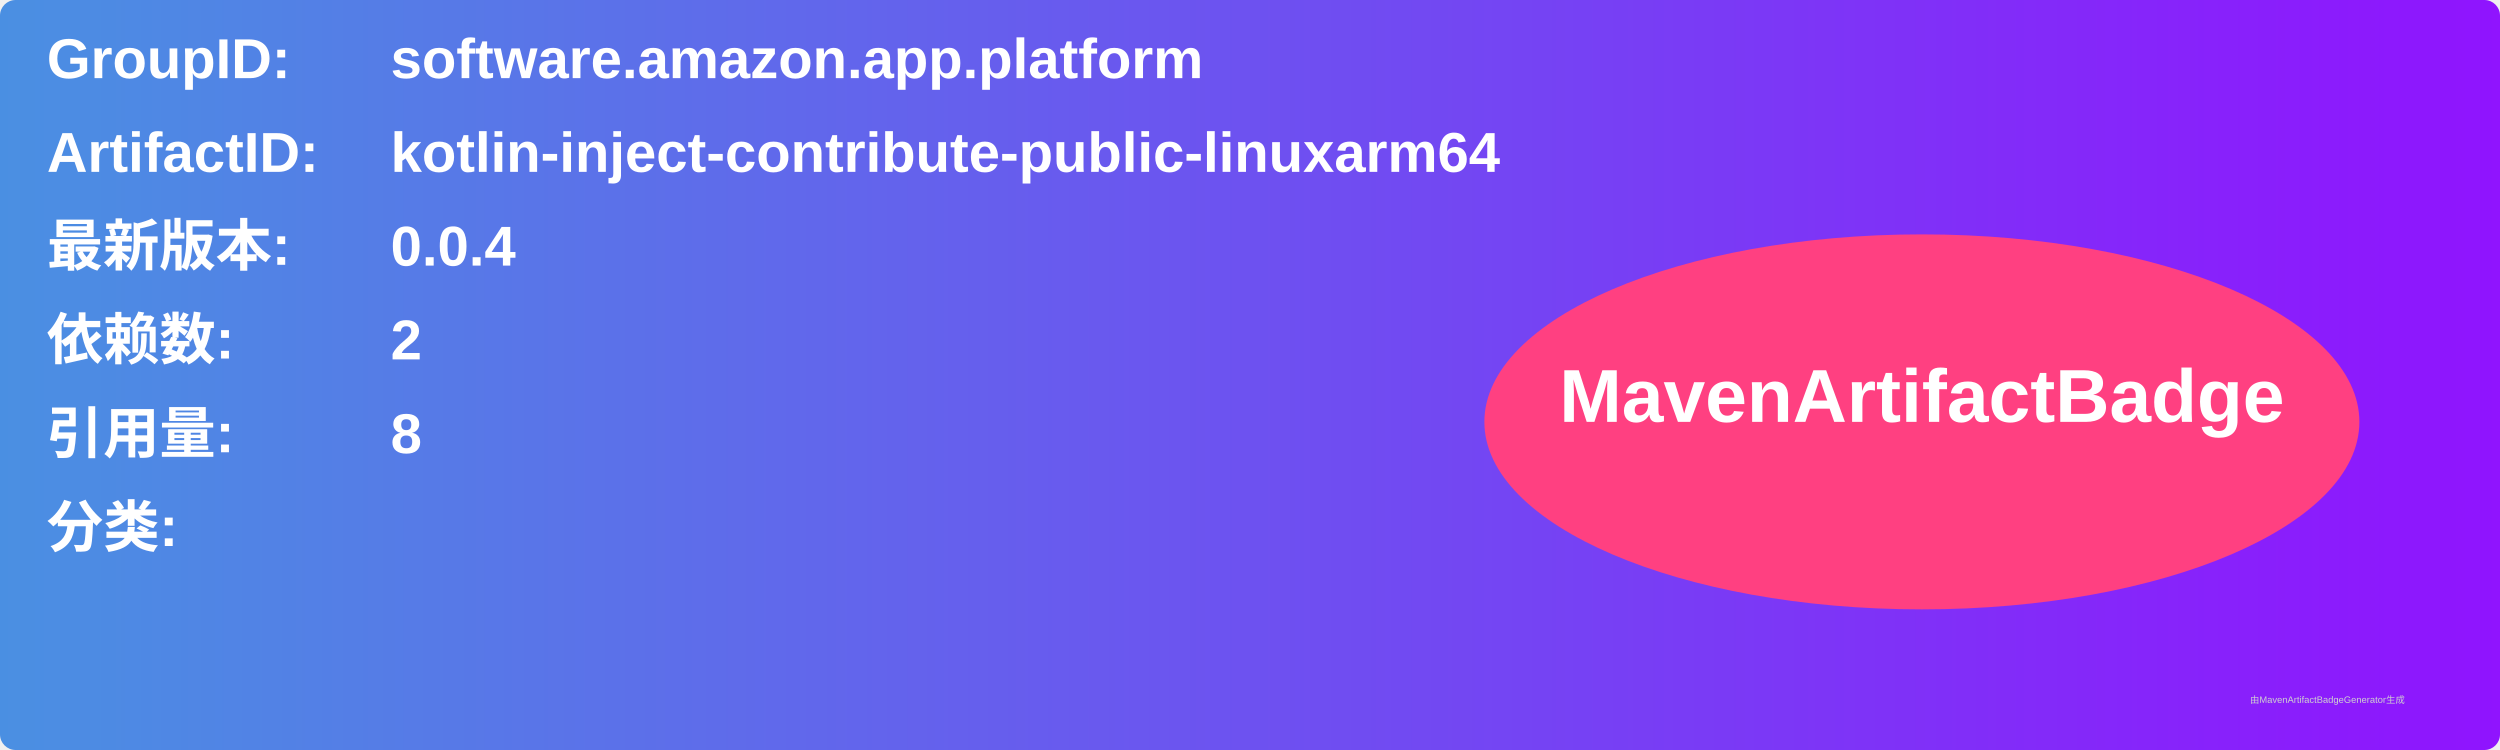
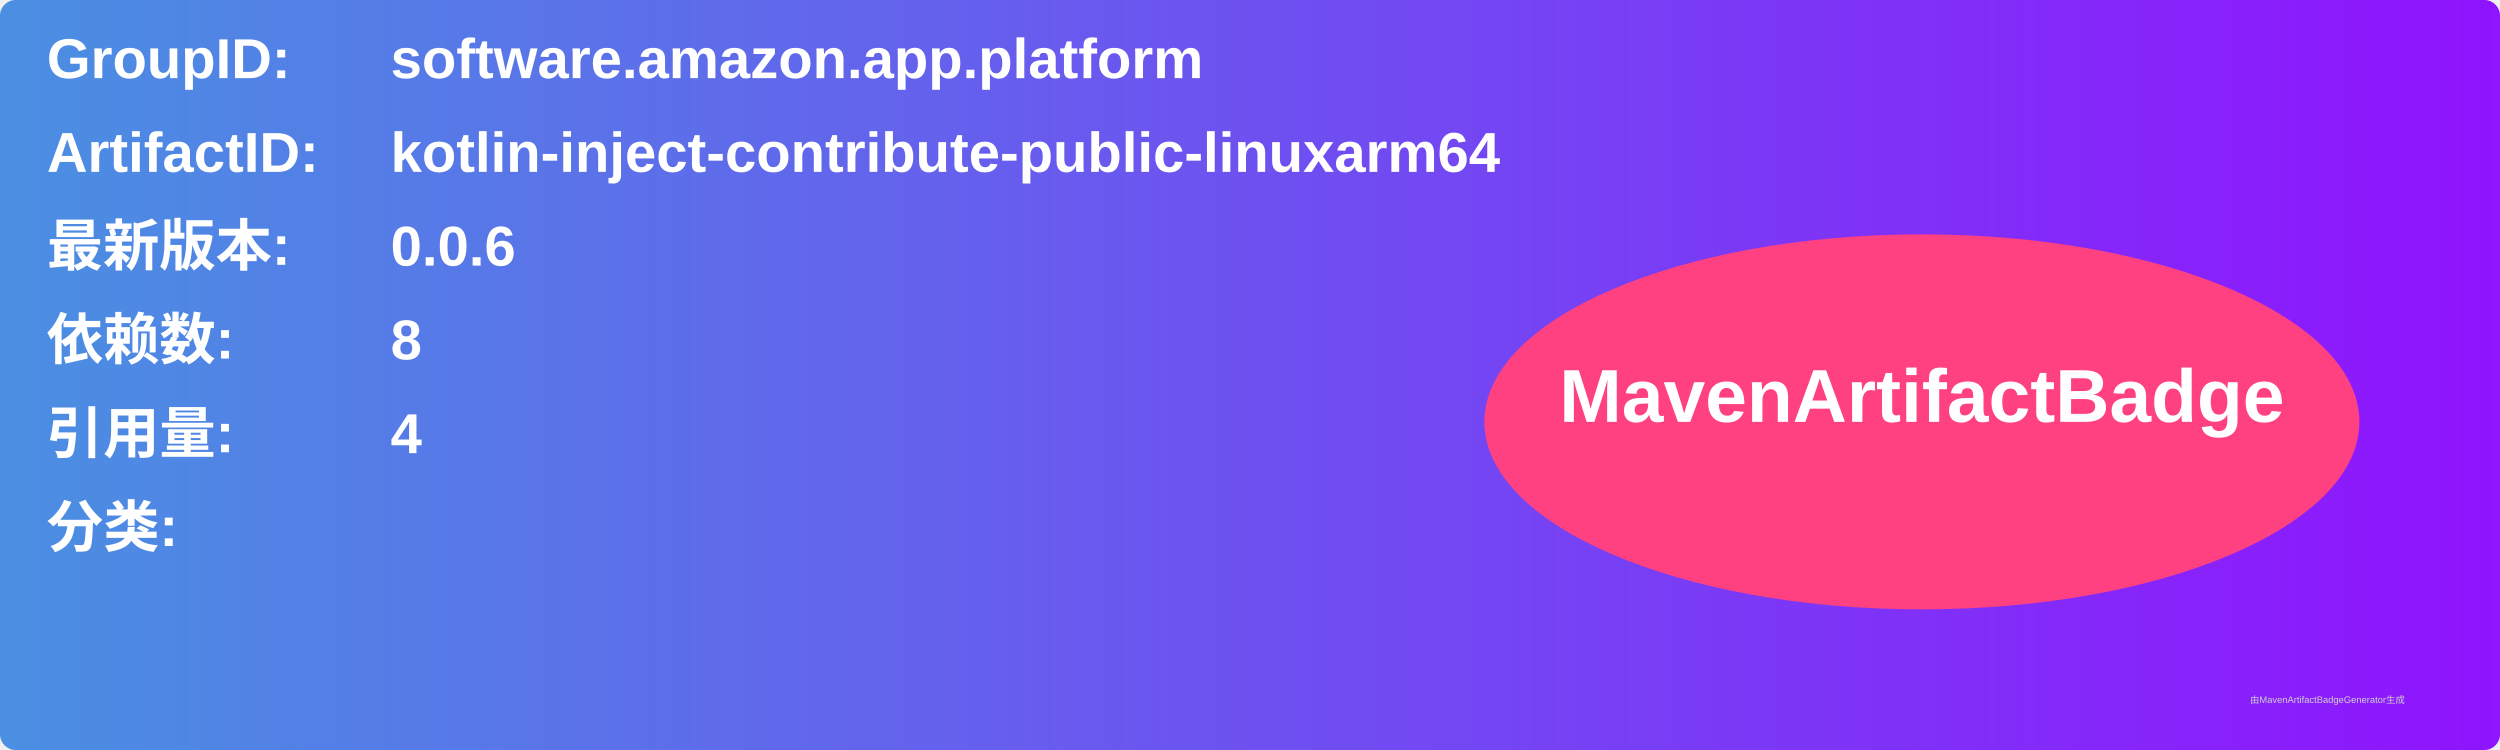
<svg xmlns="http://www.w3.org/2000/svg" width="800" height="240" viewBox="0 0 800 240">
  <linearGradient id="grad" x1="0%" y1="0%" x2="100%" y2="0%">
    <stop offset="0%" stop-color="#4a90e2" />
    <stop offset="100%" stop-color="#9013fe" />
  </linearGradient>
  <rect width="100%" height="100%" rx="5" ry="5" fill="url(#grad)" />
  <g transform="translate(15, 15)">
    <text x="0" y="10" font-family="Arial" font-size="18" fill="white" font-weight="bold" width="260">GroupID:</text>
    <text x="110" y="10" font-family="Arial" font-size="18" fill="white" font-weight="bold" width="460">software.amazon.app.platform</text>
    <text x="0" y="40" font-family="Arial" font-size="18" fill="white" font-weight="bold" width="260">ArtifactID:</text>
    <text x="110" y="40" font-family="Arial" font-size="18" fill="white" font-weight="bold" width="460">kotlin-inject-contribute-public-linuxarm64</text>
    <text x="0" y="70" font-family="Arial" font-size="18" fill="white" font-weight="bold">最新版本:</text>
    <text x="110" y="70" font-family="Arial" font-size="18" fill="white" font-weight="bold">
-       <tspan font-weight="bold">0.0.4</tspan>
+       <tspan font-weight="bold">0.0.6</tspan>
    </text>
    <text x="0" y="100" font-family="Arial" font-size="18" fill="white" font-weight="bold">依赖数: </text>
    <text x="110" y="100" font-family="Arial" font-size="18" fill="white">
-       <tspan font-weight="bold">2</tspan>
+       <tspan font-weight="bold">8</tspan>
    </text>
    <text x="0" y="130" font-family="Arial" font-size="18" fill="white" font-weight="bold">引用量: </text>
    <text x="110" y="130" font-family="Arial" font-size="18" fill="white">
-       <tspan font-weight="bold">8</tspan>
+       <tspan font-weight="bold">4</tspan>
    </text>
    <text x="0" y="160" font-family="Arial" font-size="18" fill="white" font-weight="bold">分类:</text>
    <text x="10" y="190" font-family="Arial" font-size="10" fill="white">
      <tspan font-weight="bold" />
    </text>
    <ellipse cx="600" cy="120" rx="140" ry="60" fill="#ff4081" />
    <text x="600" y="120" text-anchor="middle" font-family="Arial" font-size="24" fill="white" font-weight="bold">MavenArtifactBadge</text>
  </g>
  <text x="720" y="225" font-family="Arial" font-size="3" fill="#d0d0d0">由MavenArtifactBadgeGenerator生成</text>
</svg>
